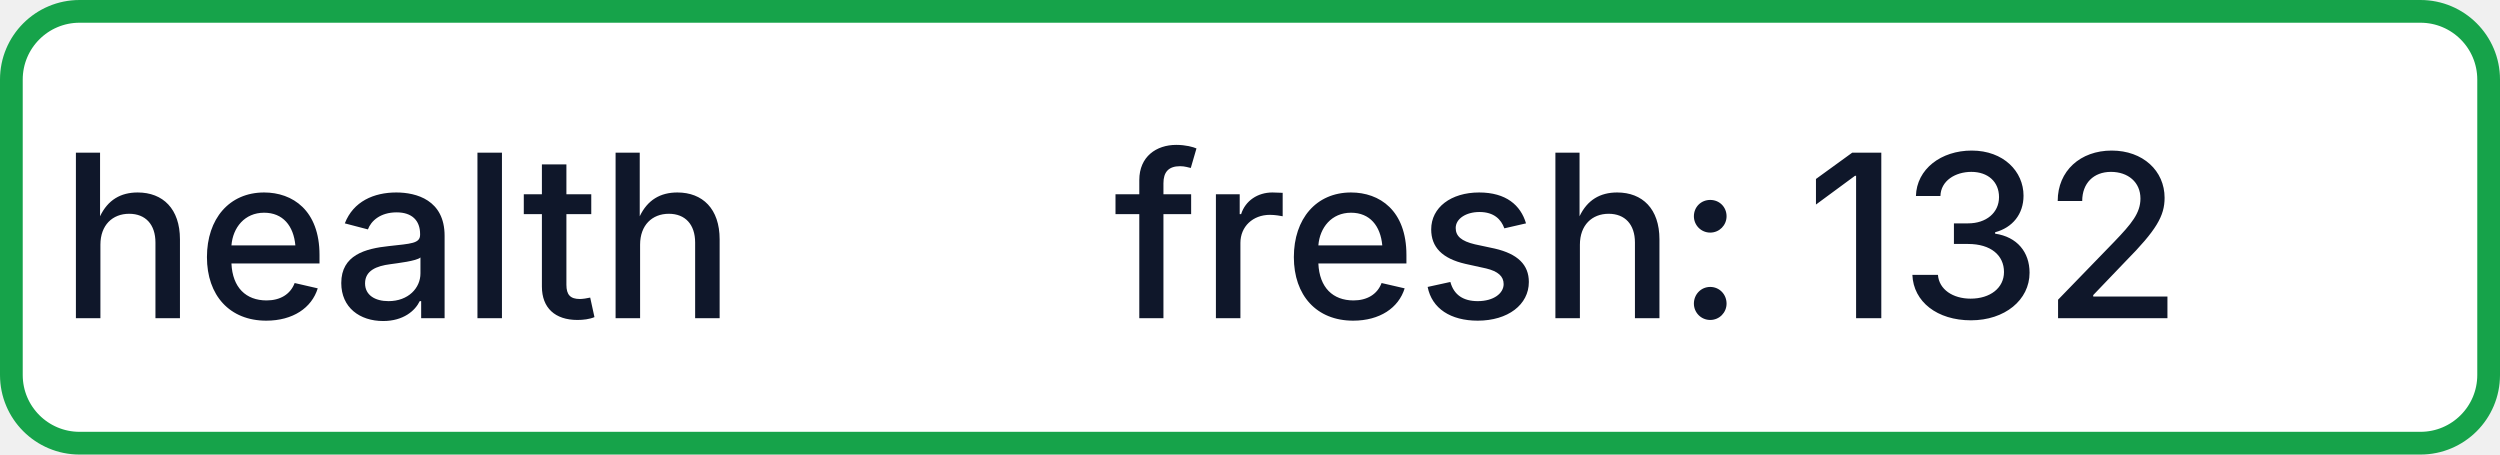
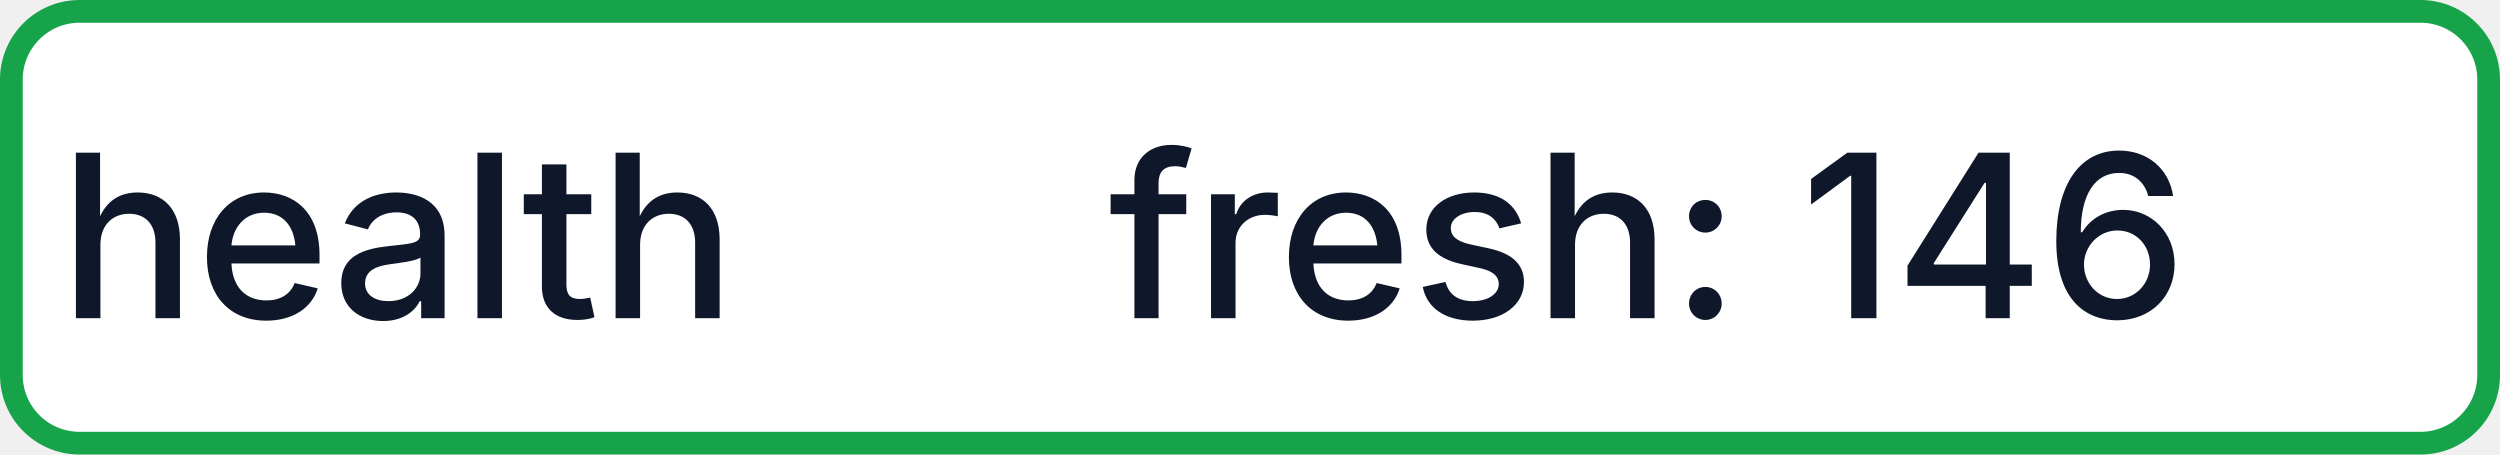
- <svg xmlns="http://www.w3.org/2000/svg" width="110" height="20" role="img" aria-label="health: fresh: 132">
+ <svg xmlns="http://www.w3.org/2000/svg" width="110" height="20" role="img" aria-label="health: fresh: 146">
  <rect x="0.5" y="0.5" width="109" height="19" rx="3" fill="#FFFFFF" stroke="#16A34A" stroke-width="1" />
  <g fill="#0F172A" text-anchor="middle" font-family="-apple-system,BlinkMacSystemFont,Segoe UI,sans-serif" font-size="10" font-weight="500">
    <text x="17.5" y="14">health</text>
-     <text x="72.5" y="14" textLength="68" lengthAdjust="spacingAndGlyphs">fresh: 132</text>
+     <text x="72.5" y="14" textLength="68" lengthAdjust="spacingAndGlyphs">fresh: 146</text>
  </g>
</svg>
